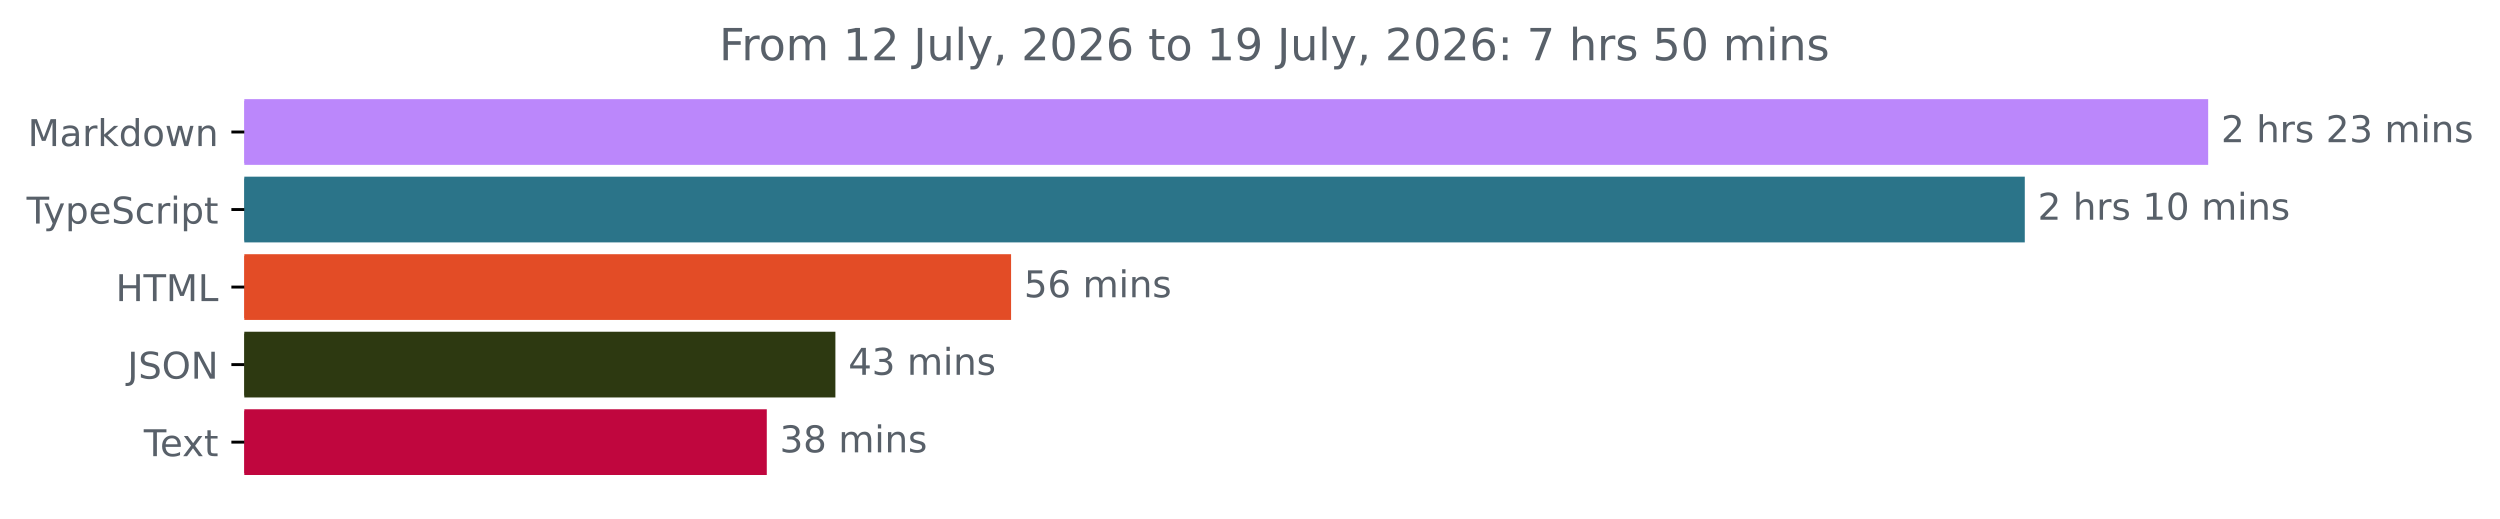
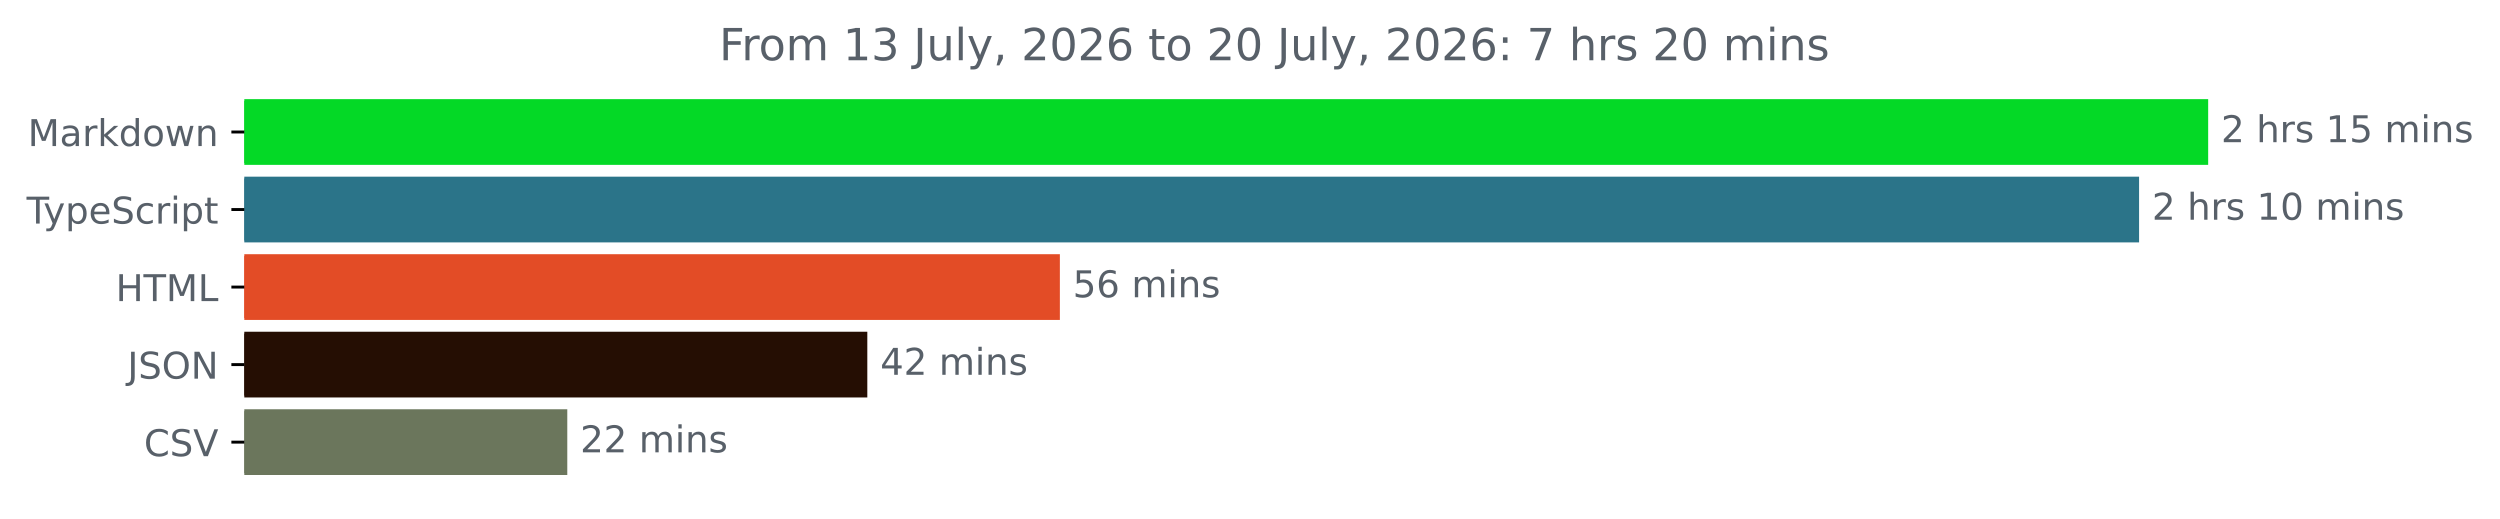
<svg xmlns="http://www.w3.org/2000/svg" xmlns:xlink="http://www.w3.org/1999/xlink" width="677.144pt" height="140.398pt" viewBox="0 0 677.144 140.398" version="1.1">
  <defs>
    <style type="text/css">*{stroke-linejoin: round; stroke-linecap: butt}</style>
  </defs>
  <g id="figure_1">
    <g id="patch_1">
      <path d="M -0 140.398  L 677.144 140.398  L 677.144 0  L -0 0  L -0 140.398  z " style="fill: none" />
    </g>
    <g id="axes_1">
      <g id="patch_2">
-         <path d="M 66.17 27.358  L 597.599 27.358  L 597.599 44.158  L 66.17 44.158  z " clip-path="url(#p7ff8ebc44d)" style="fill: #bb87fb; stroke: #bb87fb; stroke-linejoin: miter" />
+         <path d="M 66.17 27.358  L 597.599 27.358  L 597.599 44.158  L 66.17 44.158  z " clip-path="url(#p9a175c91f7)" style="fill: #04d926; stroke: #04d926; stroke-linejoin: miter" />
      </g>
      <g id="patch_3">
-         <path d="M 66.17 48.358  L 547.929 48.358  L 547.929 65.158  L 66.17 65.158  z " clip-path="url(#p7ff8ebc44d)" style="fill: #2b7489; stroke: #2b7489; stroke-linejoin: miter" />
+         <path d="M 66.17 48.358  L 578.885 48.358  L 578.885 65.158  L 66.17 65.158  z " clip-path="url(#p9a175c91f7)" style="fill: #2b7489; stroke: #2b7489; stroke-linejoin: miter" />
      </g>
      <g id="patch_4">
-         <path d="M 66.17 69.358  L 273.358 69.358  L 273.358 86.158  L 66.17 86.158  z " clip-path="url(#p7ff8ebc44d)" style="fill: #e34c26; stroke: #e34c26; stroke-linejoin: miter" />
+         <path d="M 66.17 69.358  L 286.574 69.358  L 286.574 86.158  L 66.17 86.158  z " clip-path="url(#p9a175c91f7)" style="fill: #e34c26; stroke: #e34c26; stroke-linejoin: miter" />
      </g>
      <g id="patch_5">
-         <path d="M 66.17 90.358  L 225.773 90.358  L 225.773 107.158  L 66.17 107.158  z " clip-path="url(#p7ff8ebc44d)" style="fill: #2d3911; stroke: #2d3911; stroke-linejoin: miter" />
+         <path d="M 66.17 90.358  L 234.418 90.358  L 234.418 107.158  L 66.17 107.158  z " clip-path="url(#p9a175c91f7)" style="fill: #250e03; stroke: #250e03; stroke-linejoin: miter" />
      </g>
      <g id="patch_6">
-         <path d="M 66.17 111.358  L 207.19 111.358  L 207.19 128.158  L 66.17 128.158  z " clip-path="url(#p7ff8ebc44d)" style="fill: #c0063e; stroke: #c0063e; stroke-linejoin: miter" />
+         <path d="M 66.17 111.358  L 153.153 111.358  L 153.153 128.158  L 66.17 128.158  z " clip-path="url(#p9a175c91f7)" style="fill: #6b765c; stroke: #6b765c; stroke-linejoin: miter" />
      </g>
      <g id="matplotlib.axis_1" />
      <g id="matplotlib.axis_2">
        <g id="ytick_1">
          <g id="line2d_1">
            <defs>
-               <path id="m48f8c25223" d="M 0 0  L -3.5 0  " style="stroke: #000000; stroke-width: 0.8" />
+               <path id="med1786417a" d="M 0 0  L -3.5 0  " style="stroke: #000000; stroke-width: 0.8" />
            </defs>
            <g>
-               <use xlink:href="#m48f8c25223" x="66.17" y="35.758" style="stroke: #000000; stroke-width: 0.8" />
+               <use xlink:href="#med1786417a" x="66.17" y="35.758" style="stroke: #000000; stroke-width: 0.8" />
            </g>
          </g>
          <g id="text_1">
            <g style="fill: #586069" transform="translate(7.529688 39.55734) scale(0.1 -0.1)">
              <defs>
                <path id="DejaVuSans-4d" d="M 628 4666  L 1569 4666  L 2759 1491  L 3956 4666  L 4897 4666  L 4897 0  L 4281 0  L 4281 4097  L 3078 897  L 2444 897  L 1241 4097  L 1241 0  L 628 0  L 628 4666  z " transform="scale(0.015625)" />
                <path id="DejaVuSans-61" d="M 2194 1759  Q 1497 1759 1228 1600  Q 959 1441 959 1056  Q 959 750 1161 570  Q 1363 391 1709 391  Q 2188 391 2477 730  Q 2766 1069 2766 1631  L 2766 1759  L 2194 1759  z M 3341 1997  L 3341 0  L 2766 0  L 2766 531  Q 2569 213 2275 61  Q 1981 -91 1556 -91  Q 1019 -91 701 211  Q 384 513 384 1019  Q 384 1609 779 1909  Q 1175 2209 1959 2209  L 2766 2209  L 2766 2266  Q 2766 2663 2505 2880  Q 2244 3097 1772 3097  Q 1472 3097 1187 3025  Q 903 2953 641 2809  L 641 3341  Q 956 3463 1253 3523  Q 1550 3584 1831 3584  Q 2591 3584 2966 3190  Q 3341 2797 3341 1997  z " transform="scale(0.015625)" />
                <path id="DejaVuSans-72" d="M 2631 2963  Q 2534 3019 2420 3045  Q 2306 3072 2169 3072  Q 1681 3072 1420 2755  Q 1159 2438 1159 1844  L 1159 0  L 581 0  L 581 3500  L 1159 3500  L 1159 2956  Q 1341 3275 1631 3429  Q 1922 3584 2338 3584  Q 2397 3584 2469 3576  Q 2541 3569 2628 3553  L 2631 2963  z " transform="scale(0.015625)" />
                <path id="DejaVuSans-6b" d="M 581 4863  L 1159 4863  L 1159 1991  L 2875 3500  L 3609 3500  L 1753 1863  L 3688 0  L 2938 0  L 1159 1709  L 1159 0  L 581 0  L 581 4863  z " transform="scale(0.015625)" />
                <path id="DejaVuSans-64" d="M 2906 2969  L 2906 4863  L 3481 4863  L 3481 0  L 2906 0  L 2906 525  Q 2725 213 2448 61  Q 2172 -91 1784 -91  Q 1150 -91 751 415  Q 353 922 353 1747  Q 353 2572 751 3078  Q 1150 3584 1784 3584  Q 2172 3584 2448 3432  Q 2725 3281 2906 2969  z M 947 1747  Q 947 1113 1208 752  Q 1469 391 1925 391  Q 2381 391 2643 752  Q 2906 1113 2906 1747  Q 2906 2381 2643 2742  Q 2381 3103 1925 3103  Q 1469 3103 1208 2742  Q 947 2381 947 1747  z " transform="scale(0.015625)" />
                <path id="DejaVuSans-6f" d="M 1959 3097  Q 1497 3097 1228 2736  Q 959 2375 959 1747  Q 959 1119 1226 758  Q 1494 397 1959 397  Q 2419 397 2687 759  Q 2956 1122 2956 1747  Q 2956 2369 2687 2733  Q 2419 3097 1959 3097  z M 1959 3584  Q 2709 3584 3137 3096  Q 3566 2609 3566 1747  Q 3566 888 3137 398  Q 2709 -91 1959 -91  Q 1206 -91 779 398  Q 353 888 353 1747  Q 353 2609 779 3096  Q 1206 3584 1959 3584  z " transform="scale(0.015625)" />
                <path id="DejaVuSans-77" d="M 269 3500  L 844 3500  L 1563 769  L 2278 3500  L 2956 3500  L 3675 769  L 4391 3500  L 4966 3500  L 4050 0  L 3372 0  L 2619 2869  L 1863 0  L 1184 0  L 269 3500  z " transform="scale(0.015625)" />
                <path id="DejaVuSans-6e" d="M 3513 2113  L 3513 0  L 2938 0  L 2938 2094  Q 2938 2591 2744 2837  Q 2550 3084 2163 3084  Q 1697 3084 1428 2787  Q 1159 2491 1159 1978  L 1159 0  L 581 0  L 581 3500  L 1159 3500  L 1159 2956  Q 1366 3272 1645 3428  Q 1925 3584 2291 3584  Q 2894 3584 3203 3211  Q 3513 2838 3513 2113  z " transform="scale(0.015625)" />
              </defs>
              <use xlink:href="#DejaVuSans-4d" />
              <use xlink:href="#DejaVuSans-61" x="86.279" />
              <use xlink:href="#DejaVuSans-72" x="147.559" />
              <use xlink:href="#DejaVuSans-6b" x="188.672" />
              <use xlink:href="#DejaVuSans-64" x="246.582" />
              <use xlink:href="#DejaVuSans-6f" x="310.059" />
              <use xlink:href="#DejaVuSans-77" x="371.24" />
              <use xlink:href="#DejaVuSans-6e" x="453.027" />
            </g>
          </g>
        </g>
        <g id="ytick_2">
          <g id="line2d_2">
            <g>
-               <use xlink:href="#m48f8c25223" x="66.17" y="56.758" style="stroke: #000000; stroke-width: 0.8" />
+               <use xlink:href="#med1786417a" x="66.17" y="56.758" style="stroke: #000000; stroke-width: 0.8" />
            </g>
          </g>
          <g id="text_2">
            <g style="fill: #586069" transform="translate(7.2 60.55734) scale(0.1 -0.1)">
              <defs>
                <path id="DejaVuSans-54" d="M -19 4666  L 3928 4666  L 3928 4134  L 2272 4134  L 2272 0  L 1638 0  L 1638 4134  L -19 4134  L -19 4666  z " transform="scale(0.015625)" />
                <path id="DejaVuSans-79" d="M 2059 -325  Q 1816 -950 1584 -1140  Q 1353 -1331 966 -1331  L 506 -1331  L 506 -850  L 844 -850  Q 1081 -850 1212 -737  Q 1344 -625 1503 -206  L 1606 56  L 191 3500  L 800 3500  L 1894 763  L 2988 3500  L 3597 3500  L 2059 -325  z " transform="scale(0.015625)" />
                <path id="DejaVuSans-70" d="M 1159 525  L 1159 -1331  L 581 -1331  L 581 3500  L 1159 3500  L 1159 2969  Q 1341 3281 1617 3432  Q 1894 3584 2278 3584  Q 2916 3584 3314 3078  Q 3713 2572 3713 1747  Q 3713 922 3314 415  Q 2916 -91 2278 -91  Q 1894 -91 1617 61  Q 1341 213 1159 525  z M 3116 1747  Q 3116 2381 2855 2742  Q 2594 3103 2138 3103  Q 1681 3103 1420 2742  Q 1159 2381 1159 1747  Q 1159 1113 1420 752  Q 1681 391 2138 391  Q 2594 391 2855 752  Q 3116 1113 3116 1747  z " transform="scale(0.015625)" />
                <path id="DejaVuSans-65" d="M 3597 1894  L 3597 1613  L 953 1613  Q 991 1019 1311 708  Q 1631 397 2203 397  Q 2534 397 2845 478  Q 3156 559 3463 722  L 3463 178  Q 3153 47 2828 -22  Q 2503 -91 2169 -91  Q 1331 -91 842 396  Q 353 884 353 1716  Q 353 2575 817 3079  Q 1281 3584 2069 3584  Q 2775 3584 3186 3129  Q 3597 2675 3597 1894  z M 3022 2063  Q 3016 2534 2758 2815  Q 2500 3097 2075 3097  Q 1594 3097 1305 2825  Q 1016 2553 972 2059  L 3022 2063  z " transform="scale(0.015625)" />
                <path id="DejaVuSans-53" d="M 3425 4513  L 3425 3897  Q 3066 4069 2747 4153  Q 2428 4238 2131 4238  Q 1616 4238 1336 4038  Q 1056 3838 1056 3469  Q 1056 3159 1242 3001  Q 1428 2844 1947 2747  L 2328 2669  Q 3034 2534 3370 2195  Q 3706 1856 3706 1288  Q 3706 609 3251 259  Q 2797 -91 1919 -91  Q 1588 -91 1214 -16  Q 841 59 441 206  L 441 856  Q 825 641 1194 531  Q 1563 422 1919 422  Q 2459 422 2753 634  Q 3047 847 3047 1241  Q 3047 1584 2836 1778  Q 2625 1972 2144 2069  L 1759 2144  Q 1053 2284 737 2584  Q 422 2884 422 3419  Q 422 4038 858 4394  Q 1294 4750 2059 4750  Q 2388 4750 2728 4690  Q 3069 4631 3425 4513  z " transform="scale(0.015625)" />
                <path id="DejaVuSans-63" d="M 3122 3366  L 3122 2828  Q 2878 2963 2633 3030  Q 2388 3097 2138 3097  Q 1578 3097 1268 2742  Q 959 2388 959 1747  Q 959 1106 1268 751  Q 1578 397 2138 397  Q 2388 397 2633 464  Q 2878 531 3122 666  L 3122 134  Q 2881 22 2623 -34  Q 2366 -91 2075 -91  Q 1284 -91 818 406  Q 353 903 353 1747  Q 353 2603 823 3093  Q 1294 3584 2113 3584  Q 2378 3584 2631 3529  Q 2884 3475 3122 3366  z " transform="scale(0.015625)" />
                <path id="DejaVuSans-69" d="M 603 3500  L 1178 3500  L 1178 0  L 603 0  L 603 3500  z M 603 4863  L 1178 4863  L 1178 4134  L 603 4134  L 603 4863  z " transform="scale(0.015625)" />
                <path id="DejaVuSans-74" d="M 1172 4494  L 1172 3500  L 2356 3500  L 2356 3053  L 1172 3053  L 1172 1153  Q 1172 725 1289 603  Q 1406 481 1766 481  L 2356 481  L 2356 0  L 1766 0  Q 1100 0 847 248  Q 594 497 594 1153  L 594 3053  L 172 3053  L 172 3500  L 594 3500  L 594 4494  L 1172 4494  z " transform="scale(0.015625)" />
              </defs>
              <use xlink:href="#DejaVuSans-54" />
              <use xlink:href="#DejaVuSans-79" x="45.459" />
              <use xlink:href="#DejaVuSans-70" x="104.639" />
              <use xlink:href="#DejaVuSans-65" x="168.115" />
              <use xlink:href="#DejaVuSans-53" x="229.639" />
              <use xlink:href="#DejaVuSans-63" x="293.115" />
              <use xlink:href="#DejaVuSans-72" x="348.096" />
              <use xlink:href="#DejaVuSans-69" x="389.209" />
              <use xlink:href="#DejaVuSans-70" x="416.992" />
              <use xlink:href="#DejaVuSans-74" x="480.469" />
            </g>
          </g>
        </g>
        <g id="ytick_3">
          <g id="line2d_3">
            <g>
-               <use xlink:href="#m48f8c25223" x="66.17" y="77.758" style="stroke: #000000; stroke-width: 0.8" />
+               <use xlink:href="#med1786417a" x="66.17" y="77.758" style="stroke: #000000; stroke-width: 0.8" />
            </g>
          </g>
          <g id="text_3">
            <g style="fill: #586069" transform="translate(31.34219 81.55734) scale(0.1 -0.1)">
              <defs>
                <path id="DejaVuSans-48" d="M 628 4666  L 1259 4666  L 1259 2753  L 3553 2753  L 3553 4666  L 4184 4666  L 4184 0  L 3553 0  L 3553 2222  L 1259 2222  L 1259 0  L 628 0  L 628 4666  z " transform="scale(0.015625)" />
                <path id="DejaVuSans-4c" d="M 628 4666  L 1259 4666  L 1259 531  L 3531 531  L 3531 0  L 628 0  L 628 4666  z " transform="scale(0.015625)" />
              </defs>
              <use xlink:href="#DejaVuSans-48" />
              <use xlink:href="#DejaVuSans-54" x="75.195" />
              <use xlink:href="#DejaVuSans-4d" x="136.279" />
              <use xlink:href="#DejaVuSans-4c" x="222.559" />
            </g>
          </g>
        </g>
        <g id="ytick_4">
          <g id="line2d_4">
            <g>
-               <use xlink:href="#m48f8c25223" x="66.17" y="98.758" style="stroke: #000000; stroke-width: 0.8" />
+               <use xlink:href="#med1786417a" x="66.17" y="98.758" style="stroke: #000000; stroke-width: 0.8" />
            </g>
          </g>
          <g id="text_4">
            <g style="fill: #586069" transform="translate(34.51875 102.5573) scale(0.1 -0.1)">
              <defs>
                <path id="DejaVuSans-4a" d="M 628 4666  L 1259 4666  L 1259 325  Q 1259 -519 939 -900  Q 619 -1281 -91 -1281  L -331 -1281  L -331 -750  L -134 -750  Q 284 -750 456 -515  Q 628 -281 628 325  L 628 4666  z " transform="scale(0.015625)" />
                <path id="DejaVuSans-4f" d="M 2522 4238  Q 1834 4238 1429 3725  Q 1025 3213 1025 2328  Q 1025 1447 1429 934  Q 1834 422 2522 422  Q 3209 422 3611 934  Q 4013 1447 4013 2328  Q 4013 3213 3611 3725  Q 3209 4238 2522 4238  z M 2522 4750  Q 3503 4750 4090 4092  Q 4678 3434 4678 2328  Q 4678 1225 4090 567  Q 3503 -91 2522 -91  Q 1538 -91 948 565  Q 359 1222 359 2328  Q 359 3434 948 4092  Q 1538 4750 2522 4750  z " transform="scale(0.015625)" />
                <path id="DejaVuSans-4e" d="M 628 4666  L 1478 4666  L 3547 763  L 3547 4666  L 4159 4666  L 4159 0  L 3309 0  L 1241 3903  L 1241 0  L 628 0  L 628 4666  z " transform="scale(0.015625)" />
              </defs>
              <use xlink:href="#DejaVuSans-4a" />
              <use xlink:href="#DejaVuSans-53" x="29.492" />
              <use xlink:href="#DejaVuSans-4f" x="92.969" />
              <use xlink:href="#DejaVuSans-4e" x="171.68" />
            </g>
          </g>
        </g>
        <g id="ytick_5">
          <g id="line2d_5">
            <g>
-               <use xlink:href="#m48f8c25223" x="66.17" y="119.758" style="stroke: #000000; stroke-width: 0.8" />
+               <use xlink:href="#med1786417a" x="66.17" y="119.758" style="stroke: #000000; stroke-width: 0.8" />
            </g>
          </g>
          <g id="text_5">
-             <g style="fill: #586069" transform="translate(38.94531 123.5573) scale(0.1 -0.1)">
-               <defs>
-                 <path id="DejaVuSans-78" d="M 3513 3500  L 2247 1797  L 3578 0  L 2900 0  L 1881 1375  L 863 0  L 184 0  L 1544 1831  L 300 3500  L 978 3500  L 1906 2253  L 2834 3500  L 3513 3500  z " transform="scale(0.015625)" />
-               </defs>
-               <use xlink:href="#DejaVuSans-54" />
-               <use xlink:href="#DejaVuSans-65" x="44.084" />
-               <use xlink:href="#DejaVuSans-78" x="103.857" />
-               <use xlink:href="#DejaVuSans-74" x="163.037" />
+             <g style="fill: #586069" transform="translate(38.99844 123.5573) scale(0.1 -0.1)">
+               <defs>
+                 <path id="DejaVuSans-43" d="M 4122 4306  L 4122 3641  Q 3803 3938 3442 4084  Q 3081 4231 2675 4231  Q 1875 4231 1450 3742  Q 1025 3253 1025 2328  Q 1025 1406 1450 917  Q 1875 428 2675 428  Q 3081 428 3442 575  Q 3803 722 4122 1019  L 4122 359  Q 3791 134 3420 21  Q 3050 -91 2638 -91  Q 1578 -91 968 557  Q 359 1206 359 2328  Q 359 3453 968 4101  Q 1578 4750 2638 4750  Q 3056 4750 3426 4639  Q 3797 4528 4122 4306  z " transform="scale(0.015625)" />
+                 <path id="DejaVuSans-56" d="M 1831 0  L 50 4666  L 709 4666  L 2188 738  L 3669 4666  L 4325 4666  L 2547 0  L 1831 0  z " transform="scale(0.015625)" />
+               </defs>
+               <use xlink:href="#DejaVuSans-43" />
+               <use xlink:href="#DejaVuSans-53" x="69.824" />
+               <use xlink:href="#DejaVuSans-56" x="133.301" />
            </g>
          </g>
        </g>
      </g>
      <g id="text_6">
        <g style="fill: #586069" transform="translate(601.5989 38.5175) scale(0.1 -0.1)">
          <defs>
            <path id="DejaVuSans-32" d="M 1228 531  L 3431 531  L 3431 0  L 469 0  L 469 531  Q 828 903 1448 1529  Q 2069 2156 2228 2338  Q 2531 2678 2651 2914  Q 2772 3150 2772 3378  Q 2772 3750 2511 3984  Q 2250 4219 1831 4219  Q 1534 4219 1204 4116  Q 875 4013 500 3803  L 500 4441  Q 881 4594 1212 4672  Q 1544 4750 1819 4750  Q 2544 4750 2975 4387  Q 3406 4025 3406 3419  Q 3406 3131 3298 2873  Q 3191 2616 2906 2266  Q 2828 2175 2409 1742  Q 1991 1309 1228 531  z " transform="scale(0.015625)" />
            <path id="DejaVuSans-20" transform="scale(0.015625)" />
            <path id="DejaVuSans-68" d="M 3513 2113  L 3513 0  L 2938 0  L 2938 2094  Q 2938 2591 2744 2837  Q 2550 3084 2163 3084  Q 1697 3084 1428 2787  Q 1159 2491 1159 1978  L 1159 0  L 581 0  L 581 4863  L 1159 4863  L 1159 2956  Q 1366 3272 1645 3428  Q 1925 3584 2291 3584  Q 2894 3584 3203 3211  Q 3513 2838 3513 2113  z " transform="scale(0.015625)" />
            <path id="DejaVuSans-73" d="M 2834 3397  L 2834 2853  Q 2591 2978 2328 3040  Q 2066 3103 1784 3103  Q 1356 3103 1142 2972  Q 928 2841 928 2578  Q 928 2378 1081 2264  Q 1234 2150 1697 2047  L 1894 2003  Q 2506 1872 2764 1633  Q 3022 1394 3022 966  Q 3022 478 2636 193  Q 2250 -91 1575 -91  Q 1294 -91 989 -36  Q 684 19 347 128  L 347 722  Q 666 556 975 473  Q 1284 391 1588 391  Q 1994 391 2212 530  Q 2431 669 2431 922  Q 2431 1156 2273 1281  Q 2116 1406 1581 1522  L 1381 1569  Q 847 1681 609 1914  Q 372 2147 372 2553  Q 372 3047 722 3315  Q 1072 3584 1716 3584  Q 2034 3584 2315 3537  Q 2597 3491 2834 3397  z " transform="scale(0.015625)" />
-             <path id="DejaVuSans-33" d="M 2597 2516  Q 3050 2419 3304 2112  Q 3559 1806 3559 1356  Q 3559 666 3084 287  Q 2609 -91 1734 -91  Q 1441 -91 1130 -33  Q 819 25 488 141  L 488 750  Q 750 597 1062 519  Q 1375 441 1716 441  Q 2309 441 2620 675  Q 2931 909 2931 1356  Q 2931 1769 2642 2001  Q 2353 2234 1838 2234  L 1294 2234  L 1294 2753  L 1863 2753  Q 2328 2753 2575 2939  Q 2822 3125 2822 3475  Q 2822 3834 2567 4026  Q 2313 4219 1838 4219  Q 1578 4219 1281 4162  Q 984 4106 628 3988  L 628 4550  Q 988 4650 1302 4700  Q 1616 4750 1894 4750  Q 2613 4750 3031 4423  Q 3450 4097 3450 3541  Q 3450 3153 3228 2886  Q 3006 2619 2597 2516  z " transform="scale(0.015625)" />
+             <path id="DejaVuSans-31" d="M 794 531  L 1825 531  L 1825 4091  L 703 3866  L 703 4441  L 1819 4666  L 2450 4666  L 2450 531  L 3481 531  L 3481 0  L 794 0  L 794 531  z " transform="scale(0.015625)" />
+             <path id="DejaVuSans-35" d="M 691 4666  L 3169 4666  L 3169 4134  L 1269 4134  L 1269 2991  Q 1406 3038 1543 3061  Q 1681 3084 1819 3084  Q 2600 3084 3056 2656  Q 3513 2228 3513 1497  Q 3513 744 3044 326  Q 2575 -91 1722 -91  Q 1428 -91 1123 -41  Q 819 9 494 109  L 494 744  Q 775 591 1075 516  Q 1375 441 1709 441  Q 2250 441 2565 725  Q 2881 1009 2881 1497  Q 2881 1984 2565 2268  Q 2250 2553 1709 2553  Q 1456 2553 1204 2497  Q 953 2441 691 2322  L 691 4666  z " transform="scale(0.015625)" />
            <path id="DejaVuSans-6d" d="M 3328 2828  Q 3544 3216 3844 3400  Q 4144 3584 4550 3584  Q 5097 3584 5394 3201  Q 5691 2819 5691 2113  L 5691 0  L 5113 0  L 5113 2094  Q 5113 2597 4934 2840  Q 4756 3084 4391 3084  Q 3944 3084 3684 2787  Q 3425 2491 3425 1978  L 3425 0  L 2847 0  L 2847 2094  Q 2847 2600 2669 2842  Q 2491 3084 2119 3084  Q 1678 3084 1418 2786  Q 1159 2488 1159 1978  L 1159 0  L 581 0  L 581 3500  L 1159 3500  L 1159 2956  Q 1356 3278 1631 3431  Q 1906 3584 2284 3584  Q 2666 3584 2933 3390  Q 3200 3197 3328 2828  z " transform="scale(0.015625)" />
          </defs>
          <use xlink:href="#DejaVuSans-32" />
          <use xlink:href="#DejaVuSans-20" x="63.623" />
          <use xlink:href="#DejaVuSans-68" x="95.41" />
          <use xlink:href="#DejaVuSans-72" x="158.789" />
          <use xlink:href="#DejaVuSans-73" x="199.902" />
          <use xlink:href="#DejaVuSans-20" x="252.002" />
-           <use xlink:href="#DejaVuSans-32" x="283.789" />
-           <use xlink:href="#DejaVuSans-33" x="347.412" />
+           <use xlink:href="#DejaVuSans-31" x="283.789" />
+           <use xlink:href="#DejaVuSans-35" x="347.412" />
          <use xlink:href="#DejaVuSans-20" x="411.035" />
          <use xlink:href="#DejaVuSans-6d" x="442.822" />
          <use xlink:href="#DejaVuSans-69" x="540.234" />
          <use xlink:href="#DejaVuSans-6e" x="568.018" />
          <use xlink:href="#DejaVuSans-73" x="631.396" />
        </g>
      </g>
      <g id="text_7">
-         <g style="fill: #586069" transform="translate(551.9294 59.5175) scale(0.1 -0.1)">
-           <defs>
-             <path id="DejaVuSans-31" d="M 794 531  L 1825 531  L 1825 4091  L 703 3866  L 703 4441  L 1819 4666  L 2450 4666  L 2450 531  L 3481 531  L 3481 0  L 794 0  L 794 531  z " transform="scale(0.015625)" />
+         <g style="fill: #586069" transform="translate(582.8854 59.5175) scale(0.1 -0.1)">
+           <defs>
            <path id="DejaVuSans-30" d="M 2034 4250  Q 1547 4250 1301 3770  Q 1056 3291 1056 2328  Q 1056 1369 1301 889  Q 1547 409 2034 409  Q 2525 409 2770 889  Q 3016 1369 3016 2328  Q 3016 3291 2770 3770  Q 2525 4250 2034 4250  z M 2034 4750  Q 2819 4750 3233 4129  Q 3647 3509 3647 2328  Q 3647 1150 3233 529  Q 2819 -91 2034 -91  Q 1250 -91 836 529  Q 422 1150 422 2328  Q 422 3509 836 4129  Q 1250 4750 2034 4750  z " transform="scale(0.015625)" />
          </defs>
          <use xlink:href="#DejaVuSans-32" />
          <use xlink:href="#DejaVuSans-20" x="63.623" />
          <use xlink:href="#DejaVuSans-68" x="95.41" />
          <use xlink:href="#DejaVuSans-72" x="158.789" />
          <use xlink:href="#DejaVuSans-73" x="199.902" />
          <use xlink:href="#DejaVuSans-20" x="252.002" />
          <use xlink:href="#DejaVuSans-31" x="283.789" />
          <use xlink:href="#DejaVuSans-30" x="347.412" />
          <use xlink:href="#DejaVuSans-20" x="411.035" />
          <use xlink:href="#DejaVuSans-6d" x="442.822" />
          <use xlink:href="#DejaVuSans-69" x="540.234" />
          <use xlink:href="#DejaVuSans-6e" x="568.018" />
          <use xlink:href="#DejaVuSans-73" x="631.396" />
        </g>
      </g>
      <g id="text_8">
-         <g style="fill: #586069" transform="translate(277.358 80.5175) scale(0.1 -0.1)">
-           <defs>
-             <path id="DejaVuSans-35" d="M 691 4666  L 3169 4666  L 3169 4134  L 1269 4134  L 1269 2991  Q 1406 3038 1543 3061  Q 1681 3084 1819 3084  Q 2600 3084 3056 2656  Q 3513 2228 3513 1497  Q 3513 744 3044 326  Q 2575 -91 1722 -91  Q 1428 -91 1123 -41  Q 819 9 494 109  L 494 744  Q 775 591 1075 516  Q 1375 441 1709 441  Q 2250 441 2565 725  Q 2881 1009 2881 1497  Q 2881 1984 2565 2268  Q 2250 2553 1709 2553  Q 1456 2553 1204 2497  Q 953 2441 691 2322  L 691 4666  z " transform="scale(0.015625)" />
+         <g style="fill: #586069" transform="translate(290.5737 80.5175) scale(0.1 -0.1)">
+           <defs>
            <path id="DejaVuSans-36" d="M 2113 2584  Q 1688 2584 1439 2293  Q 1191 2003 1191 1497  Q 1191 994 1439 701  Q 1688 409 2113 409  Q 2538 409 2786 701  Q 3034 994 3034 1497  Q 3034 2003 2786 2293  Q 2538 2584 2113 2584  z M 3366 4563  L 3366 3988  Q 3128 4100 2886 4159  Q 2644 4219 2406 4219  Q 1781 4219 1451 3797  Q 1122 3375 1075 2522  Q 1259 2794 1537 2939  Q 1816 3084 2150 3084  Q 2853 3084 3261 2657  Q 3669 2231 3669 1497  Q 3669 778 3244 343  Q 2819 -91 2113 -91  Q 1303 -91 875 529  Q 447 1150 447 2328  Q 447 3434 972 4092  Q 1497 4750 2381 4750  Q 2619 4750 2861 4703  Q 3103 4656 3366 4563  z " transform="scale(0.015625)" />
          </defs>
          <use xlink:href="#DejaVuSans-35" />
          <use xlink:href="#DejaVuSans-36" x="63.623" />
          <use xlink:href="#DejaVuSans-20" x="127.246" />
          <use xlink:href="#DejaVuSans-6d" x="159.033" />
          <use xlink:href="#DejaVuSans-69" x="256.445" />
          <use xlink:href="#DejaVuSans-6e" x="284.229" />
          <use xlink:href="#DejaVuSans-73" x="347.607" />
        </g>
      </g>
      <g id="text_9">
-         <g style="fill: #586069" transform="translate(229.7726 101.5175) scale(0.1 -0.1)">
+         <g style="fill: #586069" transform="translate(238.4185 101.5175) scale(0.1 -0.1)">
          <defs>
            <path id="DejaVuSans-34" d="M 2419 4116  L 825 1625  L 2419 1625  L 2419 4116  z M 2253 4666  L 3047 4666  L 3047 1625  L 3713 1625  L 3713 1100  L 3047 1100  L 3047 0  L 2419 0  L 2419 1100  L 313 1100  L 313 1709  L 2253 4666  z " transform="scale(0.015625)" />
          </defs>
          <use xlink:href="#DejaVuSans-34" />
-           <use xlink:href="#DejaVuSans-33" x="63.623" />
+           <use xlink:href="#DejaVuSans-32" x="63.623" />
          <use xlink:href="#DejaVuSans-20" x="127.246" />
          <use xlink:href="#DejaVuSans-6d" x="159.033" />
          <use xlink:href="#DejaVuSans-69" x="256.445" />
          <use xlink:href="#DejaVuSans-6e" x="284.229" />
          <use xlink:href="#DejaVuSans-73" x="347.607" />
        </g>
      </g>
      <g id="text_10">
-         <g style="fill: #586069" transform="translate(211.1899 122.5175) scale(0.1 -0.1)">
-           <defs>
-             <path id="DejaVuSans-38" d="M 2034 2216  Q 1584 2216 1326 1975  Q 1069 1734 1069 1313  Q 1069 891 1326 650  Q 1584 409 2034 409  Q 2484 409 2743 651  Q 3003 894 3003 1313  Q 3003 1734 2745 1975  Q 2488 2216 2034 2216  z M 1403 2484  Q 997 2584 770 2862  Q 544 3141 544 3541  Q 544 4100 942 4425  Q 1341 4750 2034 4750  Q 2731 4750 3128 4425  Q 3525 4100 3525 3541  Q 3525 3141 3298 2862  Q 3072 2584 2669 2484  Q 3125 2378 3379 2068  Q 3634 1759 3634 1313  Q 3634 634 3220 271  Q 2806 -91 2034 -91  Q 1263 -91 848 271  Q 434 634 434 1313  Q 434 1759 690 2068  Q 947 2378 1403 2484  z M 1172 3481  Q 1172 3119 1398 2916  Q 1625 2713 2034 2713  Q 2441 2713 2670 2916  Q 2900 3119 2900 3481  Q 2900 3844 2670 4047  Q 2441 4250 2034 4250  Q 1625 4250 1398 4047  Q 1172 3844 1172 3481  z " transform="scale(0.015625)" />
-           </defs>
-           <use xlink:href="#DejaVuSans-33" />
-           <use xlink:href="#DejaVuSans-38" x="63.623" />
+         <g style="fill: #586069" transform="translate(157.1534 122.5175) scale(0.1 -0.1)">
+           <use xlink:href="#DejaVuSans-32" />
+           <use xlink:href="#DejaVuSans-32" x="63.623" />
          <use xlink:href="#DejaVuSans-20" x="127.246" />
          <use xlink:href="#DejaVuSans-6d" x="159.033" />
          <use xlink:href="#DejaVuSans-69" x="256.445" />
          <use xlink:href="#DejaVuSans-6e" x="284.229" />
          <use xlink:href="#DejaVuSans-73" x="347.607" />
        </g>
      </g>
      <g id="text_11">
        <g style="fill: #586069" transform="translate(194.7953 16.31812) scale(0.12 -0.12)">
          <defs>
            <path id="DejaVuSans-46" d="M 628 4666  L 3309 4666  L 3309 4134  L 1259 4134  L 1259 2759  L 3109 2759  L 3109 2228  L 1259 2228  L 1259 0  L 628 0  L 628 4666  z " transform="scale(0.015625)" />
+             <path id="DejaVuSans-33" d="M 2597 2516  Q 3050 2419 3304 2112  Q 3559 1806 3559 1356  Q 3559 666 3084 287  Q 2609 -91 1734 -91  Q 1441 -91 1130 -33  Q 819 25 488 141  L 488 750  Q 750 597 1062 519  Q 1375 441 1716 441  Q 2309 441 2620 675  Q 2931 909 2931 1356  Q 2931 1769 2642 2001  Q 2353 2234 1838 2234  L 1294 2234  L 1294 2753  L 1863 2753  Q 2328 2753 2575 2939  Q 2822 3125 2822 3475  Q 2822 3834 2567 4026  Q 2313 4219 1838 4219  Q 1578 4219 1281 4162  Q 984 4106 628 3988  L 628 4550  Q 988 4650 1302 4700  Q 1616 4750 1894 4750  Q 2613 4750 3031 4423  Q 3450 4097 3450 3541  Q 3450 3153 3228 2886  Q 3006 2619 2597 2516  z " transform="scale(0.015625)" />
            <path id="DejaVuSans-75" d="M 544 1381  L 544 3500  L 1119 3500  L 1119 1403  Q 1119 906 1312 657  Q 1506 409 1894 409  Q 2359 409 2629 706  Q 2900 1003 2900 1516  L 2900 3500  L 3475 3500  L 3475 0  L 2900 0  L 2900 538  Q 2691 219 2414 64  Q 2138 -91 1772 -91  Q 1169 -91 856 284  Q 544 659 544 1381  z M 1991 3584  L 1991 3584  z " transform="scale(0.015625)" />
            <path id="DejaVuSans-6c" d="M 603 4863  L 1178 4863  L 1178 0  L 603 0  L 603 4863  z " transform="scale(0.015625)" />
            <path id="DejaVuSans-2c" d="M 750 794  L 1409 794  L 1409 256  L 897 -744  L 494 -744  L 750 256  L 750 794  z " transform="scale(0.015625)" />
-             <path id="DejaVuSans-39" d="M 703 97  L 703 672  Q 941 559 1184 500  Q 1428 441 1663 441  Q 2288 441 2617 861  Q 2947 1281 2994 2138  Q 2813 1869 2534 1725  Q 2256 1581 1919 1581  Q 1219 1581 811 2004  Q 403 2428 403 3163  Q 403 3881 828 4315  Q 1253 4750 1959 4750  Q 2769 4750 3195 4129  Q 3622 3509 3622 2328  Q 3622 1225 3098 567  Q 2575 -91 1691 -91  Q 1453 -91 1209 -44  Q 966 3 703 97  z M 1959 2075  Q 2384 2075 2632 2365  Q 2881 2656 2881 3163  Q 2881 3666 2632 3958  Q 2384 4250 1959 4250  Q 1534 4250 1286 3958  Q 1038 3666 1038 3163  Q 1038 2656 1286 2365  Q 1534 2075 1959 2075  z " transform="scale(0.015625)" />
            <path id="DejaVuSans-3a" d="M 750 794  L 1409 794  L 1409 0  L 750 0  L 750 794  z M 750 3309  L 1409 3309  L 1409 2516  L 750 2516  L 750 3309  z " transform="scale(0.015625)" />
            <path id="DejaVuSans-37" d="M 525 4666  L 3525 4666  L 3525 4397  L 1831 0  L 1172 0  L 2766 4134  L 525 4134  L 525 4666  z " transform="scale(0.015625)" />
          </defs>
          <use xlink:href="#DejaVuSans-46" />
          <use xlink:href="#DejaVuSans-72" x="50.27" />
          <use xlink:href="#DejaVuSans-6f" x="89.133" />
          <use xlink:href="#DejaVuSans-6d" x="150.314" />
          <use xlink:href="#DejaVuSans-20" x="247.727" />
          <use xlink:href="#DejaVuSans-31" x="279.514" />
-           <use xlink:href="#DejaVuSans-32" x="343.137" />
+           <use xlink:href="#DejaVuSans-33" x="343.137" />
          <use xlink:href="#DejaVuSans-20" x="406.76" />
          <use xlink:href="#DejaVuSans-4a" x="438.547" />
          <use xlink:href="#DejaVuSans-75" x="468.039" />
          <use xlink:href="#DejaVuSans-6c" x="531.418" />
          <use xlink:href="#DejaVuSans-79" x="559.201" />
          <use xlink:href="#DejaVuSans-2c" x="618.381" />
          <use xlink:href="#DejaVuSans-20" x="650.168" />
          <use xlink:href="#DejaVuSans-32" x="681.955" />
          <use xlink:href="#DejaVuSans-30" x="745.578" />
          <use xlink:href="#DejaVuSans-32" x="809.201" />
          <use xlink:href="#DejaVuSans-36" x="872.824" />
          <use xlink:href="#DejaVuSans-20" x="936.447" />
          <use xlink:href="#DejaVuSans-74" x="968.234" />
          <use xlink:href="#DejaVuSans-6f" x="1007.443" />
          <use xlink:href="#DejaVuSans-20" x="1068.625" />
-           <use xlink:href="#DejaVuSans-31" x="1100.412" />
-           <use xlink:href="#DejaVuSans-39" x="1164.035" />
+           <use xlink:href="#DejaVuSans-32" x="1100.412" />
+           <use xlink:href="#DejaVuSans-30" x="1164.035" />
          <use xlink:href="#DejaVuSans-20" x="1227.658" />
          <use xlink:href="#DejaVuSans-4a" x="1259.445" />
          <use xlink:href="#DejaVuSans-75" x="1288.938" />
          <use xlink:href="#DejaVuSans-6c" x="1352.316" />
          <use xlink:href="#DejaVuSans-79" x="1380.1" />
          <use xlink:href="#DejaVuSans-2c" x="1439.279" />
          <use xlink:href="#DejaVuSans-20" x="1471.066" />
          <use xlink:href="#DejaVuSans-32" x="1502.854" />
          <use xlink:href="#DejaVuSans-30" x="1566.477" />
          <use xlink:href="#DejaVuSans-32" x="1630.1" />
          <use xlink:href="#DejaVuSans-36" x="1693.723" />
          <use xlink:href="#DejaVuSans-3a" x="1757.346" />
          <use xlink:href="#DejaVuSans-20" x="1791.037" />
          <use xlink:href="#DejaVuSans-37" x="1822.824" />
          <use xlink:href="#DejaVuSans-20" x="1886.447" />
          <use xlink:href="#DejaVuSans-68" x="1918.234" />
          <use xlink:href="#DejaVuSans-72" x="1981.613" />
          <use xlink:href="#DejaVuSans-73" x="2022.727" />
          <use xlink:href="#DejaVuSans-20" x="2074.826" />
-           <use xlink:href="#DejaVuSans-35" x="2106.613" />
+           <use xlink:href="#DejaVuSans-32" x="2106.613" />
          <use xlink:href="#DejaVuSans-30" x="2170.236" />
          <use xlink:href="#DejaVuSans-20" x="2233.859" />
          <use xlink:href="#DejaVuSans-6d" x="2265.646" />
          <use xlink:href="#DejaVuSans-69" x="2363.059" />
          <use xlink:href="#DejaVuSans-6e" x="2390.842" />
          <use xlink:href="#DejaVuSans-73" x="2454.221" />
        </g>
      </g>
    </g>
  </g>
  <defs>
-     <clipPath id="p7ff8ebc44d">
+     <clipPath id="p9a175c91f7">
      <rect x="66.17" y="22.318" width="558" height="110.88" />
    </clipPath>
  </defs>
</svg>
